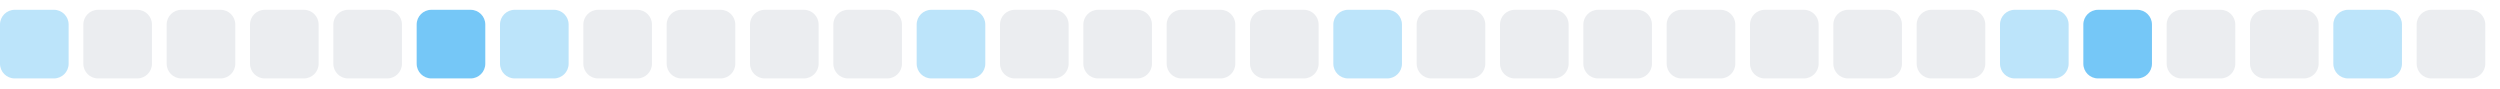
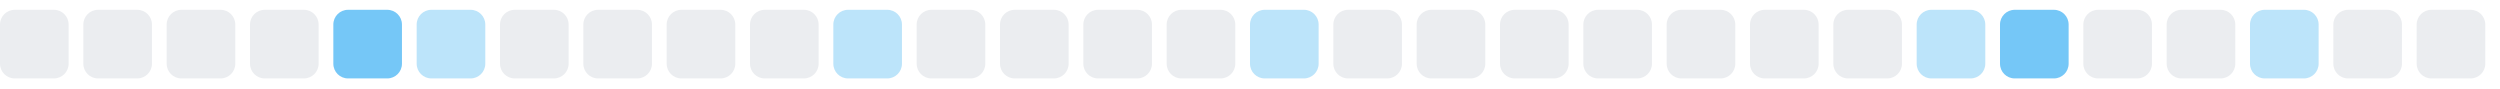
<svg xmlns="http://www.w3.org/2000/svg" width="255" height="9">
  <style>
        .level0 { fill: #ebedf0; }
        .level1 { fill: #bce4fa; }
        .level2 { fill: #75c7f7; }
        .level3 { fill: #30a9f2; }
        .level4 { fill: #008ee6; }
        @media (prefers-color-scheme: dark) {
          .level0 { fill: #161b22; }
          .level1 { fill: #0b3b5c; }
          .level2 { fill: #0a6299; }
          .level3 { fill: #008ee6; }
          .level4 { fill: #5bc4ff; }
        }
      </style>
-   <rect x="0.0" y="1" width="7" height="7" rx="1.5" ry="1.5" class="level1" />
+   <rect x="0.0" y="1" width="7" height="7" rx="1.5" ry="1.5" class="level0" />
  <rect x="8.5" y="1" width="7" height="7" rx="1.5" ry="1.5" class="level0" />
  <rect x="17.0" y="1" width="7" height="7" rx="1.5" ry="1.5" class="level0" />
  <rect x="25.5" y="1" width="7" height="7" rx="1.5" ry="1.5" class="level0" />
-   <rect x="34.0" y="1" width="7" height="7" rx="1.5" ry="1.5" class="level0" />
-   <rect x="42.5" y="1" width="7" height="7" rx="1.5" ry="1.5" class="level2" />
-   <rect x="51.0" y="1" width="7" height="7" rx="1.5" ry="1.5" class="level1" />
+   <rect x="34.0" y="1" width="7" height="7" rx="1.5" ry="1.5" class="level2" />
+   <rect x="42.5" y="1" width="7" height="7" rx="1.5" ry="1.5" class="level1" />
+   <rect x="51.0" y="1" width="7" height="7" rx="1.5" ry="1.5" class="level0" />
  <rect x="59.5" y="1" width="7" height="7" rx="1.5" ry="1.5" class="level0" />
  <rect x="68.0" y="1" width="7" height="7" rx="1.5" ry="1.5" class="level0" />
  <rect x="76.5" y="1" width="7" height="7" rx="1.5" ry="1.5" class="level0" />
-   <rect x="85.0" y="1" width="7" height="7" rx="1.5" ry="1.5" class="level0" />
-   <rect x="93.5" y="1" width="7" height="7" rx="1.5" ry="1.5" class="level1" />
+   <rect x="85.0" y="1" width="7" height="7" rx="1.5" ry="1.5" class="level1" />
+   <rect x="93.5" y="1" width="7" height="7" rx="1.5" ry="1.5" class="level0" />
  <rect x="102.0" y="1" width="7" height="7" rx="1.5" ry="1.5" class="level0" />
  <rect x="110.5" y="1" width="7" height="7" rx="1.5" ry="1.5" class="level0" />
  <rect x="119.0" y="1" width="7" height="7" rx="1.5" ry="1.5" class="level0" />
-   <rect x="127.5" y="1" width="7" height="7" rx="1.5" ry="1.5" class="level0" />
-   <rect x="136.0" y="1" width="7" height="7" rx="1.5" ry="1.5" class="level1" />
+   <rect x="127.5" y="1" width="7" height="7" rx="1.5" ry="1.5" class="level1" />
+   <rect x="136.0" y="1" width="7" height="7" rx="1.5" ry="1.5" class="level0" />
  <rect x="144.5" y="1" width="7" height="7" rx="1.5" ry="1.5" class="level0" />
  <rect x="153.0" y="1" width="7" height="7" rx="1.5" ry="1.5" class="level0" />
  <rect x="161.5" y="1" width="7" height="7" rx="1.5" ry="1.5" class="level0" />
  <rect x="170.0" y="1" width="7" height="7" rx="1.5" ry="1.5" class="level0" />
  <rect x="178.5" y="1" width="7" height="7" rx="1.5" ry="1.5" class="level0" />
  <rect x="187.0" y="1" width="7" height="7" rx="1.5" ry="1.5" class="level0" />
-   <rect x="195.5" y="1" width="7" height="7" rx="1.5" ry="1.5" class="level0" />
-   <rect x="204.0" y="1" width="7" height="7" rx="1.5" ry="1.5" class="level1" />
-   <rect x="212.5" y="1" width="7" height="7" rx="1.5" ry="1.5" class="level2" />
+   <rect x="195.5" y="1" width="7" height="7" rx="1.5" ry="1.5" class="level1" />
+   <rect x="204.0" y="1" width="7" height="7" rx="1.5" ry="1.5" class="level2" />
+   <rect x="212.5" y="1" width="7" height="7" rx="1.5" ry="1.5" class="level0" />
  <rect x="221.0" y="1" width="7" height="7" rx="1.5" ry="1.5" class="level0" />
-   <rect x="229.5" y="1" width="7" height="7" rx="1.5" ry="1.5" class="level0" />
-   <rect x="238.0" y="1" width="7" height="7" rx="1.5" ry="1.5" class="level1" />
+   <rect x="229.5" y="1" width="7" height="7" rx="1.5" ry="1.5" class="level1" />
+   <rect x="238.0" y="1" width="7" height="7" rx="1.5" ry="1.5" class="level0" />
  <rect x="246.5" y="1" width="7" height="7" rx="1.5" ry="1.5" class="level0" />
</svg>
